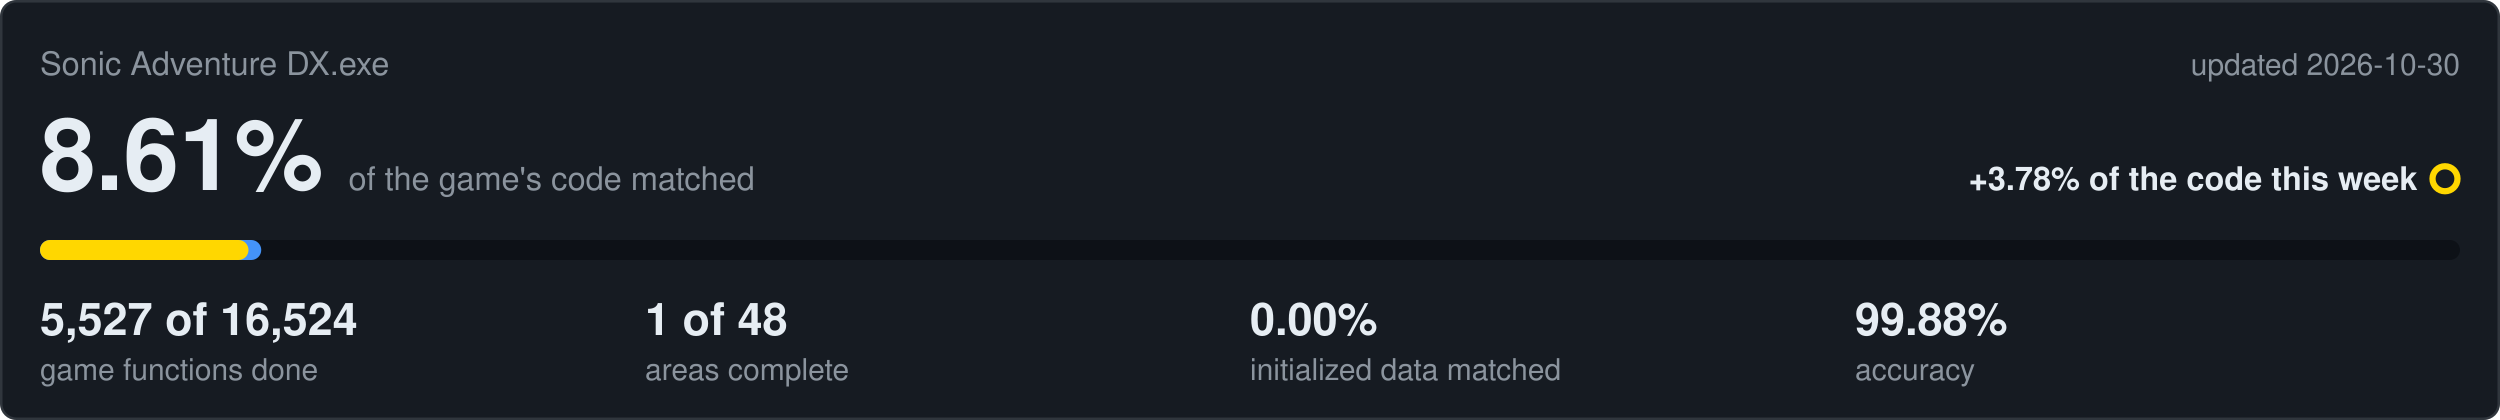
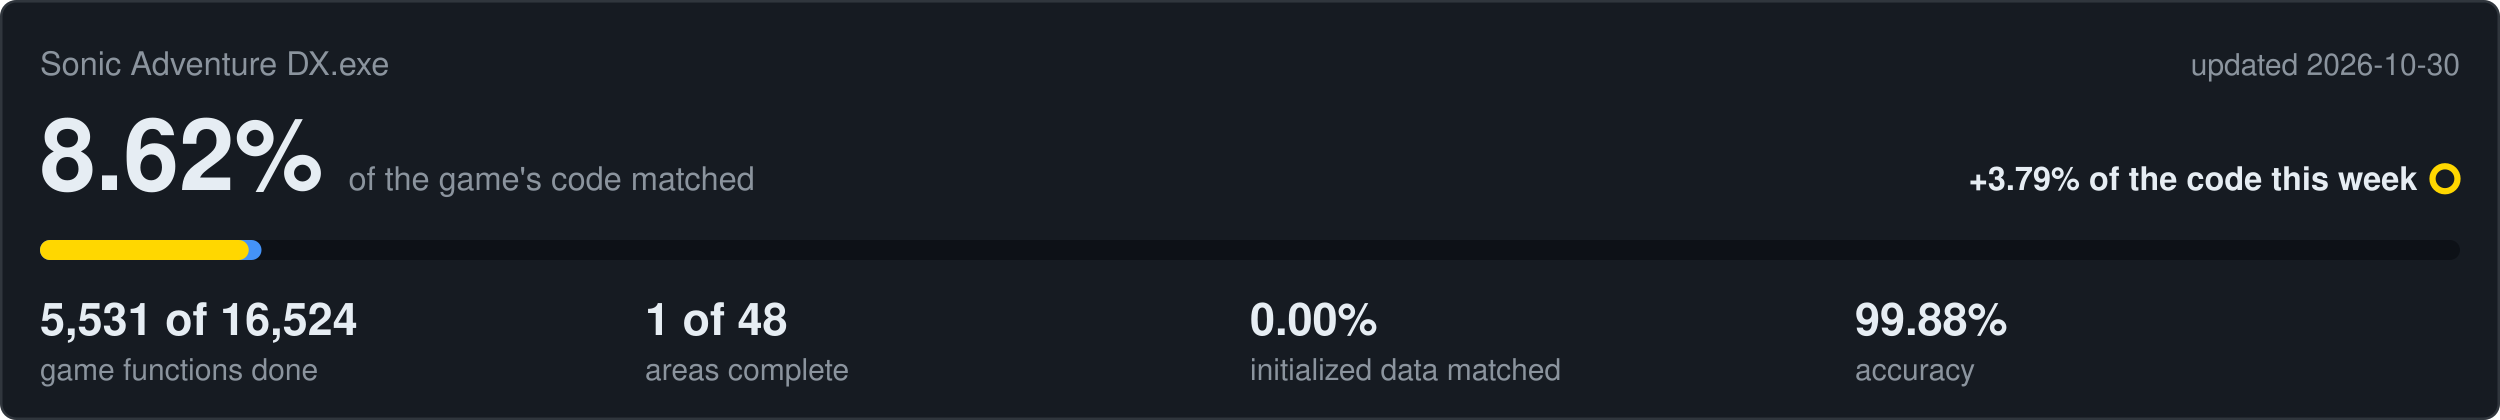
<svg xmlns="http://www.w3.org/2000/svg" viewBox="0 0 1000 168" width="1000" height="168">
  <rect x="0.5" y="0.5" width="999" height="167" rx="6" fill="#161b22" stroke="#30363d" />
  <text x="16" y="30" font-family="Segoe UI,Helvetica,Arial,sans-serif" font-size="13" fill="#8b949e">Sonic Adventure DX.exe</text>
  <text x="984" y="30" text-anchor="end" font-family="Segoe UI,Helvetica,Arial,sans-serif" font-size="12" fill="#8b949e">updated 2026-10-30</text>
-   <text x="16" y="76" font-family="Segoe UI,Helvetica,Arial,sans-serif" font-size="40" font-weight="600" fill="#e6edf3">8.61%<tspan dx="10" font-size="13" font-weight="400" fill="#8b949e">of the game's code matched</tspan>
+   <text x="16" y="76" font-family="Segoe UI,Helvetica,Arial,sans-serif" font-size="40" font-weight="600" fill="#e6edf3">8.62%<tspan dx="10" font-size="13" font-weight="400" fill="#8b949e">of the game's code matched</tspan>
  </text>
-   <text x="967" y="76" text-anchor="end" font-family="Segoe UI,Helvetica,Arial,sans-serif" font-size="13" font-weight="600" fill="#e6edf3">+3.78% of the code this week</text>
+   <text x="967" y="76" text-anchor="end" font-family="Segoe UI,Helvetica,Arial,sans-serif" font-size="13" font-weight="600" fill="#e6edf3">+3.79% of the code this week</text>
  <circle cx="978" cy="71.5" r="5" fill="none" stroke="#ffd700" stroke-width="2.5" />
  <rect x="16" y="96" width="968" height="8" rx="4" fill="#0d1117" />
-   <rect x="16" y="96" width="88.5" height="8" rx="4" fill="#4493f8" />
-   <rect x="16" y="96" width="83.4" height="8" rx="4" fill="#ffd700" />
-   <text x="16" y="134" font-family="Segoe UI,Helvetica,Arial,sans-serif" font-size="18" font-weight="600" fill="#e6edf3">5,527 of 16,524</text>
+   <rect x="16" y="96" width="88.6" height="8" rx="4" fill="#4493f8" />
+   <rect x="16" y="96" width="83.5" height="8" rx="4" fill="#ffd700" />
+   <text x="16" y="134" font-family="Segoe UI,Helvetica,Arial,sans-serif" font-size="18" font-weight="600" fill="#e6edf3">5,531 of 16,524</text>
  <text x="16" y="152" font-family="Segoe UI,Helvetica,Arial,sans-serif" font-size="12" fill="#8b949e">game functions done</text>
  <text x="258" y="134" font-family="Segoe UI,Helvetica,Arial,sans-serif" font-size="18" font-weight="600" fill="#e6edf3">1 of 48</text>
  <text x="258" y="152" font-family="Segoe UI,Helvetica,Arial,sans-serif" font-size="12" fill="#8b949e">areas complete</text>
  <text x="500" y="134" font-family="Segoe UI,Helvetica,Arial,sans-serif" font-size="18" font-weight="600" fill="#e6edf3">0.00%</text>
  <text x="500" y="152" font-family="Segoe UI,Helvetica,Arial,sans-serif" font-size="12" fill="#8b949e">initialized data matched</text>
  <text x="742" y="134" font-family="Segoe UI,Helvetica,Arial,sans-serif" font-size="18" font-weight="600" fill="#e6edf3">99.88%</text>
  <text x="742" y="152" font-family="Segoe UI,Helvetica,Arial,sans-serif" font-size="12" fill="#8b949e">accuracy</text>
</svg>
